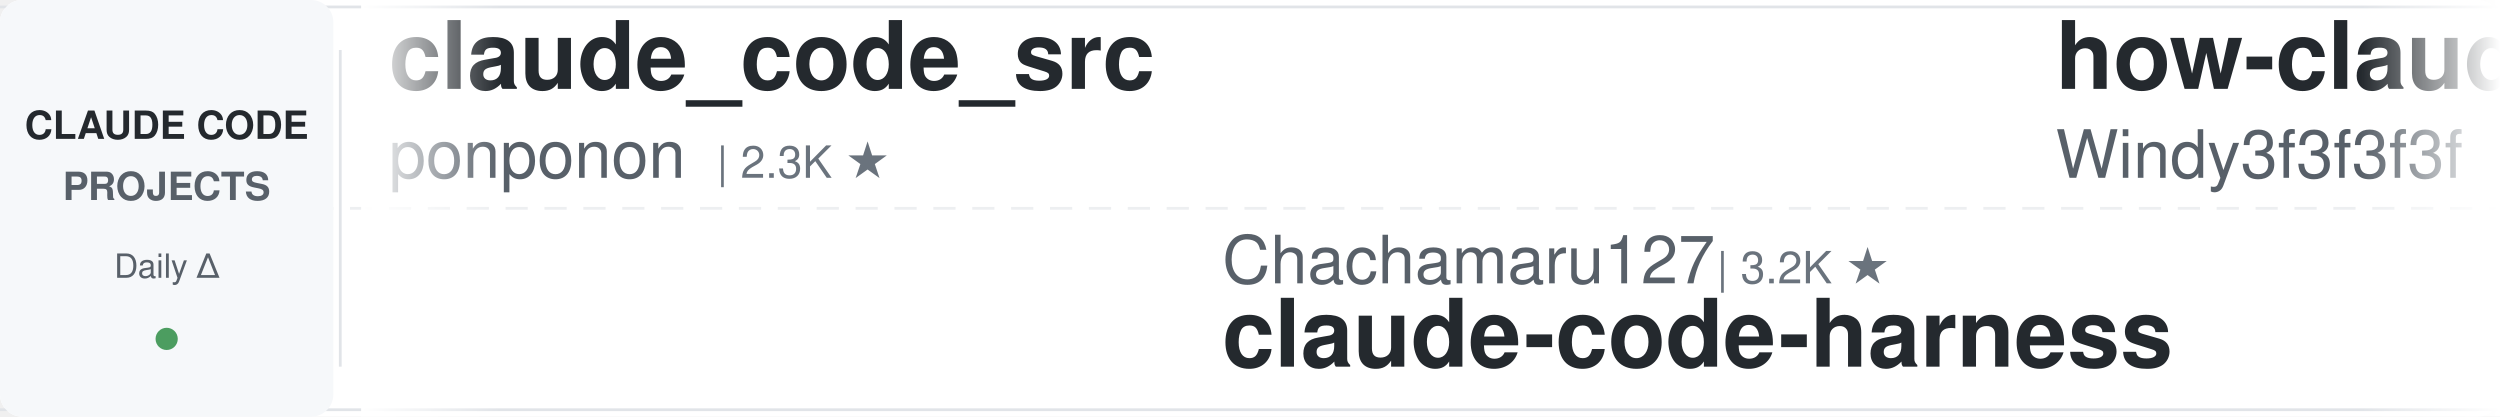
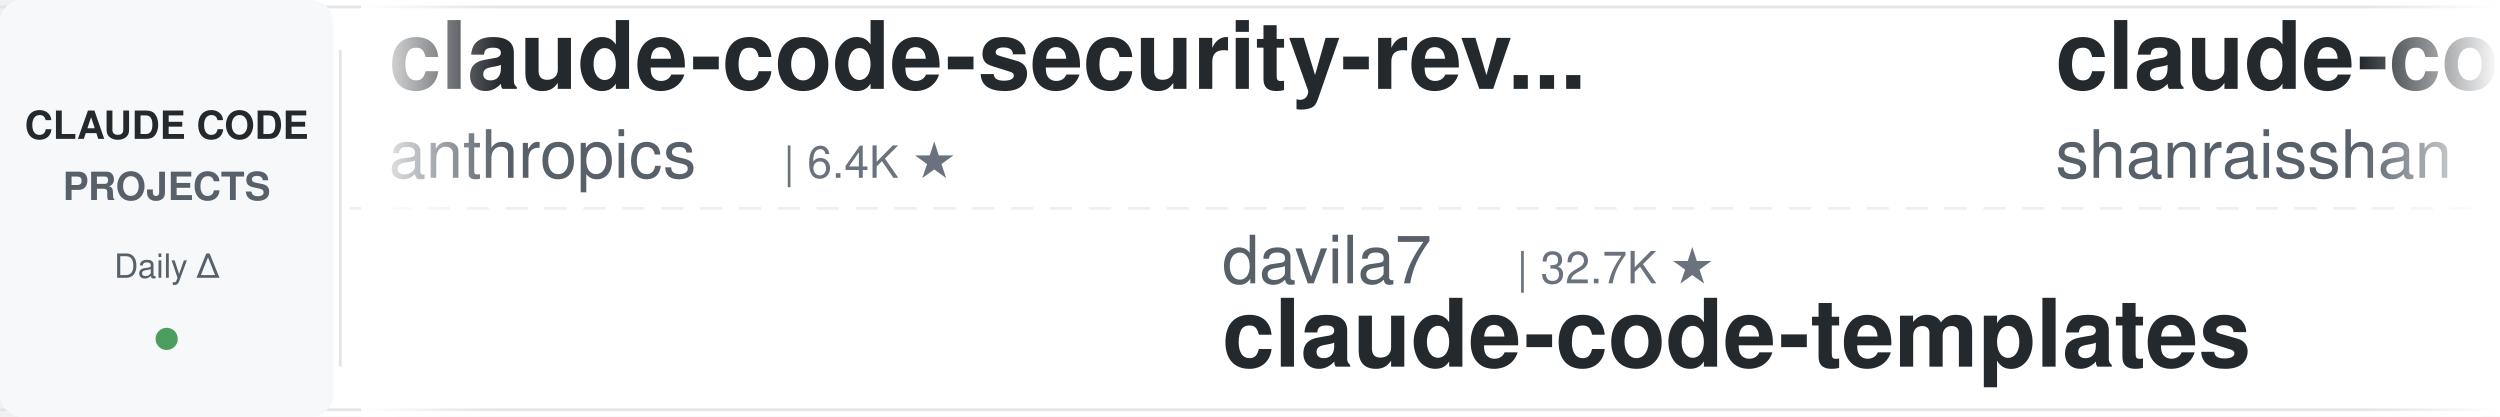
<svg xmlns="http://www.w3.org/2000/svg" width="900" height="150">
  <defs>
    <linearGradient id="leftFade" x1="0%" y1="0%" x2="100%" y2="0%">
      <stop offset="0%" style="stop-color:#ffffff;stop-opacity:1" />
      <stop offset="100%" style="stop-color:#ffffff;stop-opacity:0" />
    </linearGradient>
    <linearGradient id="rightFade" x1="0%" y1="0%" x2="100%" y2="0%">
      <stop offset="0%" style="stop-color:#ffffff;stop-opacity:0" />
      <stop offset="100%" style="stop-color:#ffffff;stop-opacity:1" />
    </linearGradient>
  </defs>
  <rect width="900" height="150" fill="#ffffff" rx="8" />
  <rect x="0" y="2" width="900" height="1" fill="#e1e4e8" />
  <rect x="0" y="147" width="900" height="1" fill="#e1e4e8" />
  <line x1="0" y1="75" x2="900" y2="75" stroke="#e1e4e8" stroke-width="1" stroke-dasharray="8 6" opacity="0.6" />
  <rect x="0" y="0" width="120" height="150" fill="#f6f8fa" rx="8" />
  <text x="60" y="50" font-family="-apple-system, BlinkMacSystemFont, 'Segoe UI', Helvetica, Arial, sans-serif" font-size="14" font-weight="600" fill="#24292e" text-anchor="middle">CLAUDE CODE</text>
  <text x="60" y="72" font-family="-apple-system, BlinkMacSystemFont, 'Segoe UI', Helvetica, Arial, sans-serif" font-size="14" font-weight="600" fill="#586069" text-anchor="middle">PROJECTS</text>
  <text x="60" y="100" font-family="-apple-system, BlinkMacSystemFont, 'Segoe UI', Helvetica, Arial, sans-serif" font-size="12" font-weight="500" fill="#586069" text-anchor="middle">Daily Δ</text>
  <circle cx="60" cy="122" r="4" fill="#22863a" opacity="0.8" />
  <rect x="122" y="18" width="1" height="114" fill="#e1e4e8" />
  <clipPath id="tickerClip">
    <rect x="130" y="0" width="770" height="150" />
  </clipPath>
  <g clip-path="url(#tickerClip)">
    <g id="tickerItems">
      <animateTransform attributeName="transform" attributeType="XML" type="translate" from="0 0" to="-3000 0" dur="54s" repeatCount="indefinite" />
      <g transform="translate(0, 0)">
-         <text x="140" y="32" font-family="-apple-system, BlinkMacSystemFont, 'Segoe UI', Helvetica, Arial, sans-serif" font-size="34" font-weight="600" fill="#24292e">claude_code_src</text>
-         <text x="140" y="64" font-family="-apple-system, BlinkMacSystemFont, 'Segoe UI', Helvetica, Arial, sans-serif" font-size="24" font-weight="400" fill="#586069">ponponon</text>
-         <text x="258" y="64" font-family="-apple-system, BlinkMacSystemFont, 'Segoe UI', Helvetica, Arial, sans-serif" font-size="16" font-weight="500" fill="#6a737d">| 2.3K ★</text>
+         <text x="140" y="32" font-family="-apple-system, BlinkMacSystemFont, 'Segoe UI', Helvetica, Arial, sans-serif" font-size="34" font-weight="600" fill="#24292e">claude-code-security-rev...</text>
+         <text x="140" y="64" font-family="-apple-system, BlinkMacSystemFont, 'Segoe UI', Helvetica, Arial, sans-serif" font-size="24" font-weight="400" fill="#586069">anthropics</text>
+         <text x="282" y="64" font-family="-apple-system, BlinkMacSystemFont, 'Segoe UI', Helvetica, Arial, sans-serif" font-size="16" font-weight="500" fill="#6a737d">| 6.4K ★</text>
      </g>
      <g transform="translate(300, 0)">
-         <text x="140" y="102" font-family="-apple-system, BlinkMacSystemFont, 'Segoe UI', Helvetica, Arial, sans-serif" font-size="24" font-weight="400" fill="#586069">Chachamaru127</text>
-         <text x="318" y="102" font-family="-apple-system, BlinkMacSystemFont, 'Segoe UI', Helvetica, Arial, sans-serif" font-size="16" font-weight="500" fill="#6a737d">| 3.2K ★</text>
-         <text x="140" y="132" font-family="-apple-system, BlinkMacSystemFont, 'Segoe UI', Helvetica, Arial, sans-serif" font-size="34" font-weight="600" fill="#24292e">claude-code-harness</text>
+         <text x="140" y="102" font-family="-apple-system, BlinkMacSystemFont, 'Segoe UI', Helvetica, Arial, sans-serif" font-size="24" font-weight="400" fill="#586069">davila7</text>
+         <text x="246" y="102" font-family="-apple-system, BlinkMacSystemFont, 'Segoe UI', Helvetica, Arial, sans-serif" font-size="16" font-weight="500" fill="#6a737d">| 32.7K ★</text>
+         <text x="140" y="132" font-family="-apple-system, BlinkMacSystemFont, 'Segoe UI', Helvetica, Arial, sans-serif" font-size="34" font-weight="600" fill="#24292e">claude-code-templates</text>
      </g>
      <g transform="translate(600, 0)">
-         <text x="140" y="32" font-family="-apple-system, BlinkMacSystemFont, 'Segoe UI', Helvetica, Arial, sans-serif" font-size="34" font-weight="600" fill="#24292e">how-claude-code-works</text>
-         <text x="140" y="64" font-family="-apple-system, BlinkMacSystemFont, 'Segoe UI', Helvetica, Arial, sans-serif" font-size="24" font-weight="400" fill="#586069">Windy3f3f3f3f</text>
-         <text x="318" y="64" font-family="-apple-system, BlinkMacSystemFont, 'Segoe UI', Helvetica, Arial, sans-serif" font-size="16" font-weight="500" fill="#6a737d">| 3.8K ★</text>
+         <text x="140" y="32" font-family="-apple-system, BlinkMacSystemFont, 'Segoe UI', Helvetica, Arial, sans-serif" font-size="34" font-weight="600" fill="#24292e">claude-code-best-practic...</text>
+         <text x="140" y="64" font-family="-apple-system, BlinkMacSystemFont, 'Segoe UI', Helvetica, Arial, sans-serif" font-size="24" font-weight="400" fill="#586069">shanraisshan</text>
+         <text x="306" y="64" font-family="-apple-system, BlinkMacSystemFont, 'Segoe UI', Helvetica, Arial, sans-serif" font-size="16" font-weight="500" fill="#6a737d">| 67.7K ★</text>
      </g>
      <g transform="translate(900, 0)">
-         <text x="140" y="102" font-family="-apple-system, BlinkMacSystemFont, 'Segoe UI', Helvetica, Arial, sans-serif" font-size="24" font-weight="400" fill="#586069">ccplugins</text>
-         <text x="270" y="102" font-family="-apple-system, BlinkMacSystemFont, 'Segoe UI', Helvetica, Arial, sans-serif" font-size="16" font-weight="500" fill="#6a737d">| 977 ★</text>
-         <text x="140" y="132" font-family="-apple-system, BlinkMacSystemFont, 'Segoe UI', Helvetica, Arial, sans-serif" font-size="34" font-weight="600" fill="#24292e">awesome-claude-code-plug...</text>
+         <text x="140" y="102" font-family="-apple-system, BlinkMacSystemFont, 'Segoe UI', Helvetica, Arial, sans-serif" font-size="24" font-weight="400" fill="#586069">JrCx7scC</text>
+         <text x="258" y="102" font-family="-apple-system, BlinkMacSystemFont, 'Segoe UI', Helvetica, Arial, sans-serif" font-size="16" font-weight="500" fill="#6a737d">| 376 ★</text>
+         <text x="140" y="132" font-family="-apple-system, BlinkMacSystemFont, 'Segoe UI', Helvetica, Arial, sans-serif" font-size="34" font-weight="600" fill="#24292e">claude-code-source</text>
      </g>
      <g transform="translate(1200, 0)">
        <text x="140" y="32" font-family="-apple-system, BlinkMacSystemFont, 'Segoe UI', Helvetica, Arial, sans-serif" font-size="34" font-weight="600" fill="#24292e">claude-code-settings</text>
        <text x="140" y="64" font-family="-apple-system, BlinkMacSystemFont, 'Segoe UI', Helvetica, Arial, sans-serif" font-size="24" font-weight="400" fill="#586069">feiskyer</text>
        <text x="258" y="64" font-family="-apple-system, BlinkMacSystemFont, 'Segoe UI', Helvetica, Arial, sans-serif" font-size="16" font-weight="500" fill="#6a737d">| 1.7K ★</text>
      </g>
      <g transform="translate(1500, 0)">
-         <text x="140" y="102" font-family="-apple-system, BlinkMacSystemFont, 'Segoe UI', Helvetica, Arial, sans-serif" font-size="24" font-weight="400" fill="#586069">zebbern</text>
-         <text x="246" y="102" font-family="-apple-system, BlinkMacSystemFont, 'Segoe UI', Helvetica, Arial, sans-serif" font-size="16" font-weight="500" fill="#6a737d">| 4.7K ★</text>
-         <text x="140" y="132" font-family="-apple-system, BlinkMacSystemFont, 'Segoe UI', Helvetica, Arial, sans-serif" font-size="34" font-weight="600" fill="#24292e">claude-code-guide</text>
+         <text x="140" y="102" font-family="-apple-system, BlinkMacSystemFont, 'Segoe UI', Helvetica, Arial, sans-serif" font-size="24" font-weight="400" fill="#586069">anthropics</text>
+         <text x="282" y="102" font-family="-apple-system, BlinkMacSystemFont, 'Segoe UI', Helvetica, Arial, sans-serif" font-size="16" font-weight="500" fill="#6a737d">| 9.6K ★</text>
+         <text x="140" y="132" font-family="-apple-system, BlinkMacSystemFont, 'Segoe UI', Helvetica, Arial, sans-serif" font-size="34" font-weight="600" fill="#24292e">claude-code-action</text>
      </g>
      <g transform="translate(1800, 0)">
-         <text x="140" y="32" font-family="-apple-system, BlinkMacSystemFont, 'Segoe UI', Helvetica, Arial, sans-serif" font-size="34" font-weight="600" fill="#24292e">claude-code-hub</text>
-         <text x="140" y="64" font-family="-apple-system, BlinkMacSystemFont, 'Segoe UI', Helvetica, Arial, sans-serif" font-size="24" font-weight="400" fill="#586069">ding113</text>
-         <text x="246" y="64" font-family="-apple-system, BlinkMacSystemFont, 'Segoe UI', Helvetica, Arial, sans-serif" font-size="16" font-weight="500" fill="#6a737d">| 3.4K ★</text>
+         <text x="140" y="32" font-family="-apple-system, BlinkMacSystemFont, 'Segoe UI', Helvetica, Arial, sans-serif" font-size="34" font-weight="600" fill="#24292e">edmunds-claude-code</text>
+         <text x="140" y="64" font-family="-apple-system, BlinkMacSystemFont, 'Segoe UI', Helvetica, Arial, sans-serif" font-size="24" font-weight="400" fill="#586069">edmund-io</text>
+         <text x="270" y="64" font-family="-apple-system, BlinkMacSystemFont, 'Segoe UI', Helvetica, Arial, sans-serif" font-size="16" font-weight="500" fill="#6a737d">| 1.5K ★</text>
      </g>
      <g transform="translate(2100, 0)">
-         <text x="140" y="102" font-family="-apple-system, BlinkMacSystemFont, 'Segoe UI', Helvetica, Arial, sans-serif" font-size="24" font-weight="400" fill="#586069">SeemSeam</text>
-         <text x="258" y="102" font-family="-apple-system, BlinkMacSystemFont, 'Segoe UI', Helvetica, Arial, sans-serif" font-size="16" font-weight="500" fill="#6a737d">| 3.6K ★</text>
-         <text x="140" y="132" font-family="-apple-system, BlinkMacSystemFont, 'Segoe UI', Helvetica, Arial, sans-serif" font-size="34" font-weight="600" fill="#24292e">claude_codex_bridge</text>
+         <text x="140" y="102" font-family="-apple-system, BlinkMacSystemFont, 'Segoe UI', Helvetica, Arial, sans-serif" font-size="24" font-weight="400" fill="#586069">jqueryscript</text>
+         <text x="306" y="102" font-family="-apple-system, BlinkMacSystemFont, 'Segoe UI', Helvetica, Arial, sans-serif" font-size="16" font-weight="500" fill="#6a737d">| 532 ★</text>
+         <text x="140" y="132" font-family="-apple-system, BlinkMacSystemFont, 'Segoe UI', Helvetica, Arial, sans-serif" font-size="34" font-weight="600" fill="#24292e">awesome-claude-code</text>
      </g>
      <g transform="translate(2400, 0)">
-         <text x="140" y="32" font-family="-apple-system, BlinkMacSystemFont, 'Segoe UI', Helvetica, Arial, sans-serif" font-size="34" font-weight="600" fill="#24292e">claude-code-tudou</text>
-         <text x="140" y="64" font-family="-apple-system, BlinkMacSystemFont, 'Segoe UI', Helvetica, Arial, sans-serif" font-size="24" font-weight="400" fill="#586069">AICoderTudou</text>
-         <text x="306" y="64" font-family="-apple-system, BlinkMacSystemFont, 'Segoe UI', Helvetica, Arial, sans-serif" font-size="16" font-weight="500" fill="#6a737d">| 493 ★</text>
+         <text x="140" y="32" font-family="-apple-system, BlinkMacSystemFont, 'Segoe UI', Helvetica, Arial, sans-serif" font-size="34" font-weight="600" fill="#24292e">Auto-claude-code-researc...</text>
+         <text x="140" y="64" font-family="-apple-system, BlinkMacSystemFont, 'Segoe UI', Helvetica, Arial, sans-serif" font-size="24" font-weight="400" fill="#586069">wanshuiyin</text>
+         <text x="282" y="64" font-family="-apple-system, BlinkMacSystemFont, 'Segoe UI', Helvetica, Arial, sans-serif" font-size="16" font-weight="500" fill="#6a737d">| 17.7K ★</text>
      </g>
      <g transform="translate(2700, 0)">
-         <text x="140" y="102" font-family="-apple-system, BlinkMacSystemFont, 'Segoe UI', Helvetica, Arial, sans-serif" font-size="24" font-weight="400" fill="#586069">Donchitos</text>
-         <text x="270" y="102" font-family="-apple-system, BlinkMacSystemFont, 'Segoe UI', Helvetica, Arial, sans-serif" font-size="16" font-weight="500" fill="#6a737d">| 26.8K ★</text>
-         <text x="140" y="132" font-family="-apple-system, BlinkMacSystemFont, 'Segoe UI', Helvetica, Arial, sans-serif" font-size="34" font-weight="600" fill="#24292e">Claude-Code-Game-Studios</text>
+         <text x="140" y="102" font-family="-apple-system, BlinkMacSystemFont, 'Segoe UI', Helvetica, Arial, sans-serif" font-size="24" font-weight="400" fill="#586069">Windy3f3f3f3f</text>
+         <text x="318" y="102" font-family="-apple-system, BlinkMacSystemFont, 'Segoe UI', Helvetica, Arial, sans-serif" font-size="16" font-weight="500" fill="#6a737d">| 3.8K ★</text>
+         <text x="140" y="132" font-family="-apple-system, BlinkMacSystemFont, 'Segoe UI', Helvetica, Arial, sans-serif" font-size="34" font-weight="600" fill="#24292e">how-claude-code-works</text>
      </g>
      <g transform="translate(3000, 0)">
-         <text x="140" y="32" font-family="-apple-system, BlinkMacSystemFont, 'Segoe UI', Helvetica, Arial, sans-serif" font-size="34" font-weight="600" fill="#24292e">claude_code_src</text>
-         <text x="140" y="64" font-family="-apple-system, BlinkMacSystemFont, 'Segoe UI', Helvetica, Arial, sans-serif" font-size="24" font-weight="400" fill="#586069">ponponon</text>
-         <text x="258" y="64" font-family="-apple-system, BlinkMacSystemFont, 'Segoe UI', Helvetica, Arial, sans-serif" font-size="16" font-weight="500" fill="#6a737d">| 2.3K ★</text>
+         <text x="140" y="32" font-family="-apple-system, BlinkMacSystemFont, 'Segoe UI', Helvetica, Arial, sans-serif" font-size="34" font-weight="600" fill="#24292e">claude-code-security-rev...</text>
+         <text x="140" y="64" font-family="-apple-system, BlinkMacSystemFont, 'Segoe UI', Helvetica, Arial, sans-serif" font-size="24" font-weight="400" fill="#586069">anthropics</text>
+         <text x="282" y="64" font-family="-apple-system, BlinkMacSystemFont, 'Segoe UI', Helvetica, Arial, sans-serif" font-size="16" font-weight="500" fill="#6a737d">| 6.4K ★</text>
      </g>
      <g transform="translate(3300, 0)">
-         <text x="140" y="102" font-family="-apple-system, BlinkMacSystemFont, 'Segoe UI', Helvetica, Arial, sans-serif" font-size="24" font-weight="400" fill="#586069">Chachamaru127</text>
-         <text x="318" y="102" font-family="-apple-system, BlinkMacSystemFont, 'Segoe UI', Helvetica, Arial, sans-serif" font-size="16" font-weight="500" fill="#6a737d">| 3.2K ★</text>
-         <text x="140" y="132" font-family="-apple-system, BlinkMacSystemFont, 'Segoe UI', Helvetica, Arial, sans-serif" font-size="34" font-weight="600" fill="#24292e">claude-code-harness</text>
+         <text x="140" y="102" font-family="-apple-system, BlinkMacSystemFont, 'Segoe UI', Helvetica, Arial, sans-serif" font-size="24" font-weight="400" fill="#586069">davila7</text>
+         <text x="246" y="102" font-family="-apple-system, BlinkMacSystemFont, 'Segoe UI', Helvetica, Arial, sans-serif" font-size="16" font-weight="500" fill="#6a737d">| 32.7K ★</text>
+         <text x="140" y="132" font-family="-apple-system, BlinkMacSystemFont, 'Segoe UI', Helvetica, Arial, sans-serif" font-size="34" font-weight="600" fill="#24292e">claude-code-templates</text>
      </g>
      <g transform="translate(3600, 0)">
-         <text x="140" y="32" font-family="-apple-system, BlinkMacSystemFont, 'Segoe UI', Helvetica, Arial, sans-serif" font-size="34" font-weight="600" fill="#24292e">how-claude-code-works</text>
-         <text x="140" y="64" font-family="-apple-system, BlinkMacSystemFont, 'Segoe UI', Helvetica, Arial, sans-serif" font-size="24" font-weight="400" fill="#586069">Windy3f3f3f3f</text>
-         <text x="318" y="64" font-family="-apple-system, BlinkMacSystemFont, 'Segoe UI', Helvetica, Arial, sans-serif" font-size="16" font-weight="500" fill="#6a737d">| 3.8K ★</text>
+         <text x="140" y="32" font-family="-apple-system, BlinkMacSystemFont, 'Segoe UI', Helvetica, Arial, sans-serif" font-size="34" font-weight="600" fill="#24292e">claude-code-best-practic...</text>
+         <text x="140" y="64" font-family="-apple-system, BlinkMacSystemFont, 'Segoe UI', Helvetica, Arial, sans-serif" font-size="24" font-weight="400" fill="#586069">shanraisshan</text>
+         <text x="306" y="64" font-family="-apple-system, BlinkMacSystemFont, 'Segoe UI', Helvetica, Arial, sans-serif" font-size="16" font-weight="500" fill="#6a737d">| 67.7K ★</text>
      </g>
      <g transform="translate(3900, 0)">
-         <text x="140" y="102" font-family="-apple-system, BlinkMacSystemFont, 'Segoe UI', Helvetica, Arial, sans-serif" font-size="24" font-weight="400" fill="#586069">ccplugins</text>
-         <text x="270" y="102" font-family="-apple-system, BlinkMacSystemFont, 'Segoe UI', Helvetica, Arial, sans-serif" font-size="16" font-weight="500" fill="#6a737d">| 977 ★</text>
-         <text x="140" y="132" font-family="-apple-system, BlinkMacSystemFont, 'Segoe UI', Helvetica, Arial, sans-serif" font-size="34" font-weight="600" fill="#24292e">awesome-claude-code-plug...</text>
+         <text x="140" y="102" font-family="-apple-system, BlinkMacSystemFont, 'Segoe UI', Helvetica, Arial, sans-serif" font-size="24" font-weight="400" fill="#586069">JrCx7scC</text>
+         <text x="258" y="102" font-family="-apple-system, BlinkMacSystemFont, 'Segoe UI', Helvetica, Arial, sans-serif" font-size="16" font-weight="500" fill="#6a737d">| 376 ★</text>
+         <text x="140" y="132" font-family="-apple-system, BlinkMacSystemFont, 'Segoe UI', Helvetica, Arial, sans-serif" font-size="34" font-weight="600" fill="#24292e">claude-code-source</text>
      </g>
    </g>
  </g>
  <rect x="130" y="0" width="50" height="150" fill="url(#leftFade)" />
  <rect x="850" y="0" width="50" height="150" fill="url(#rightFade)" />
</svg>
